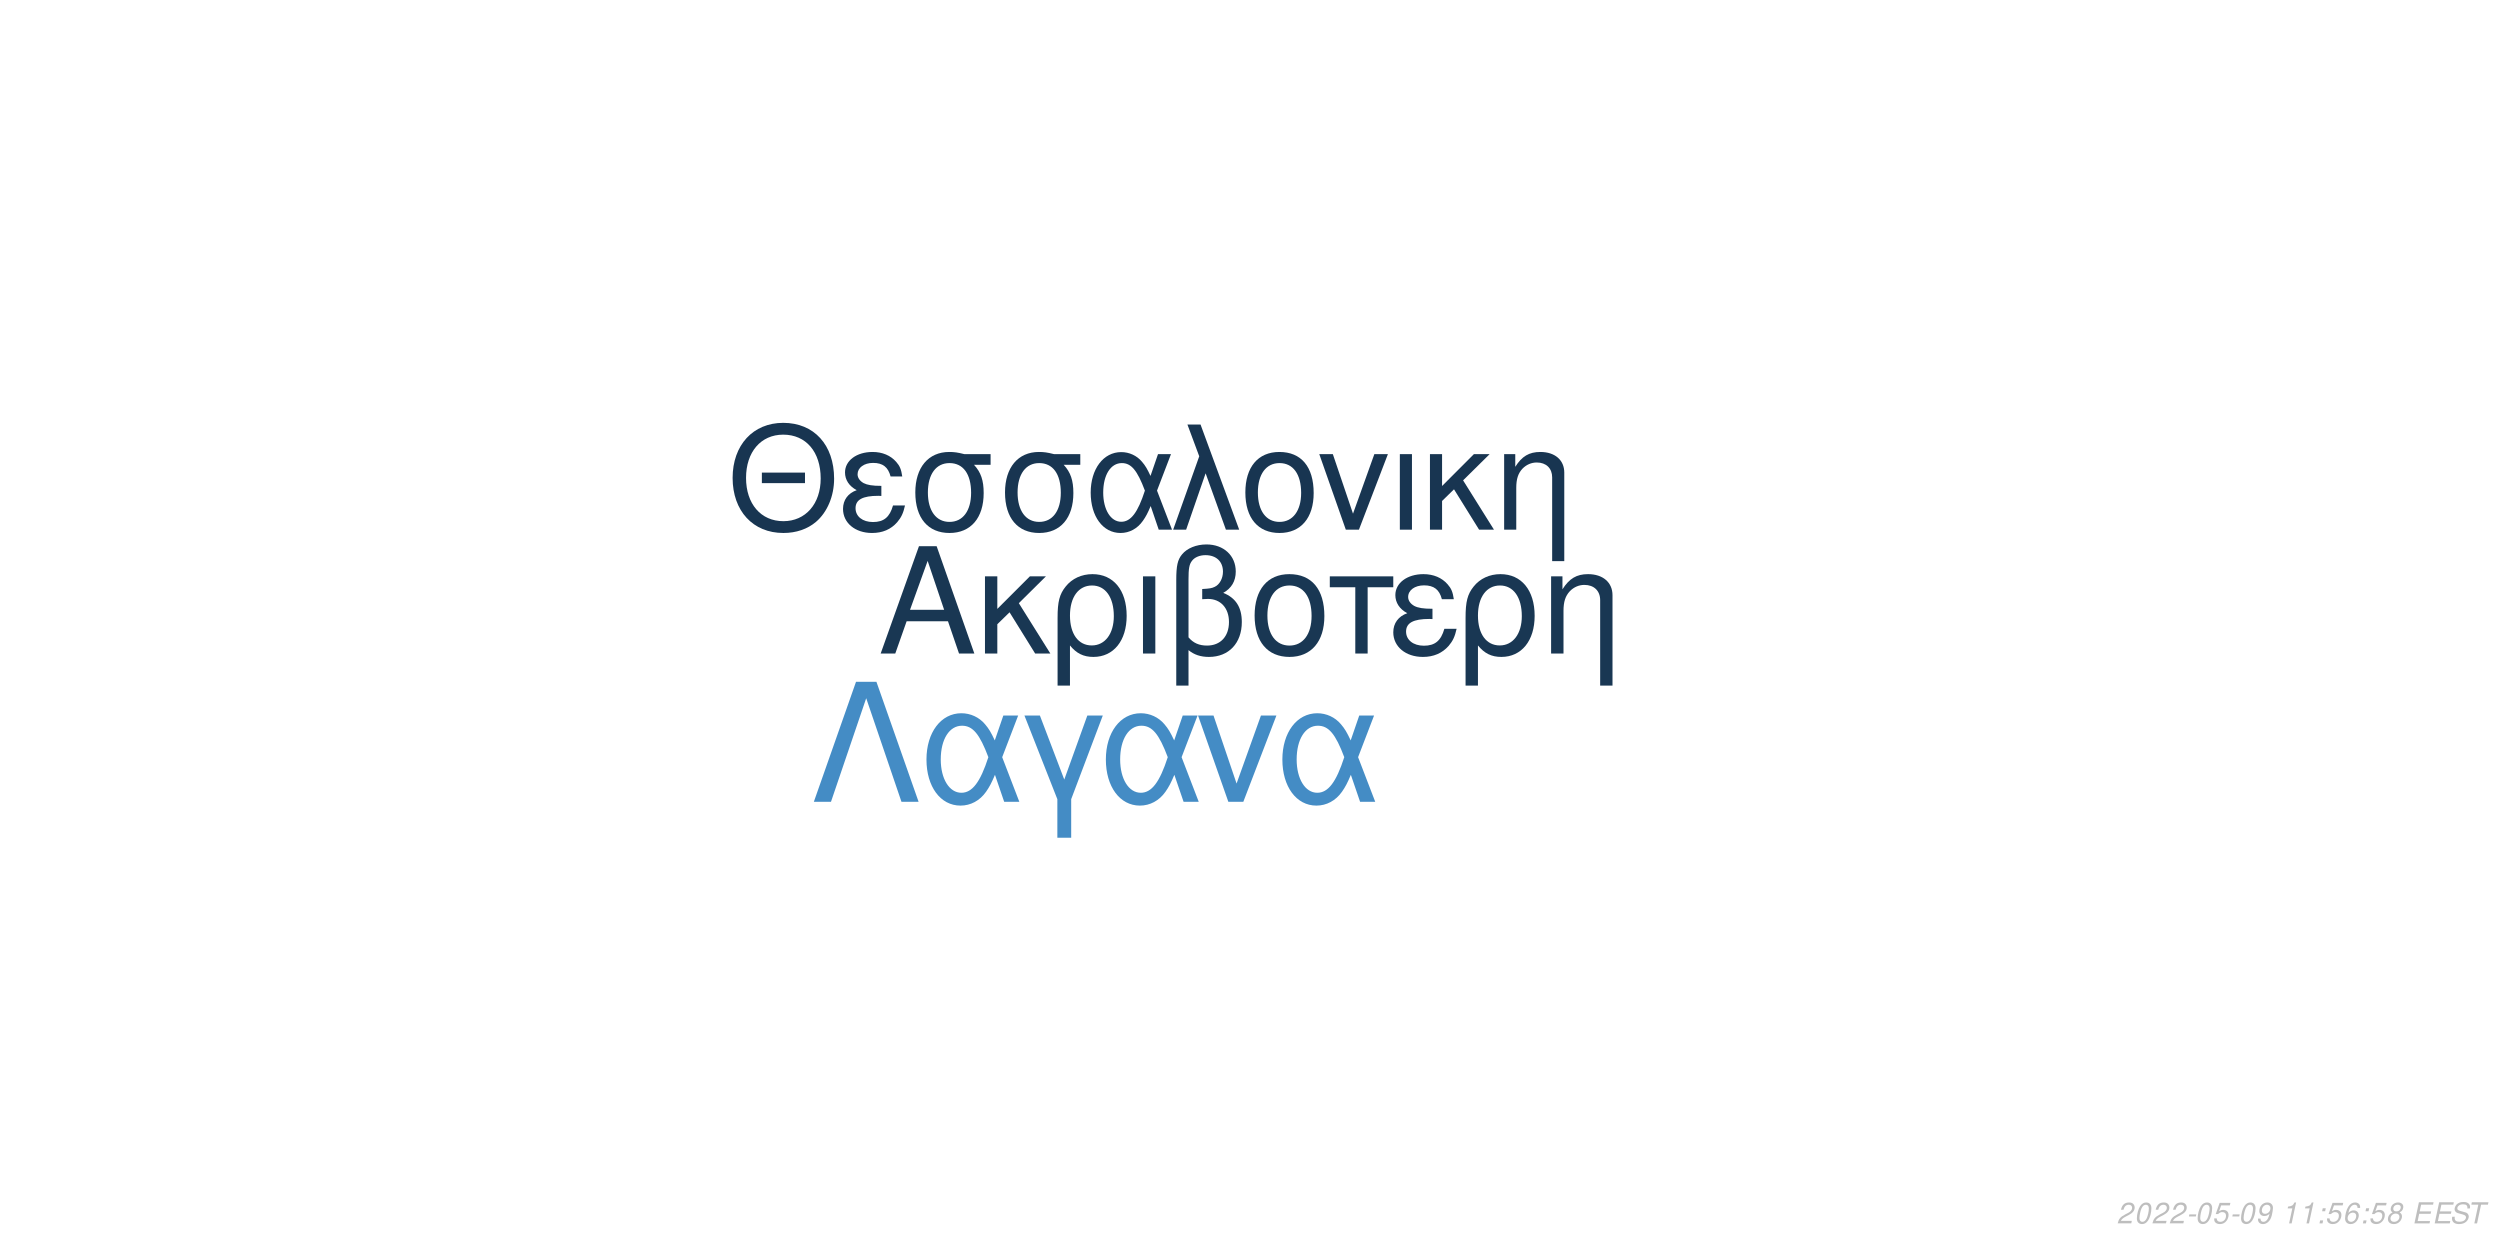
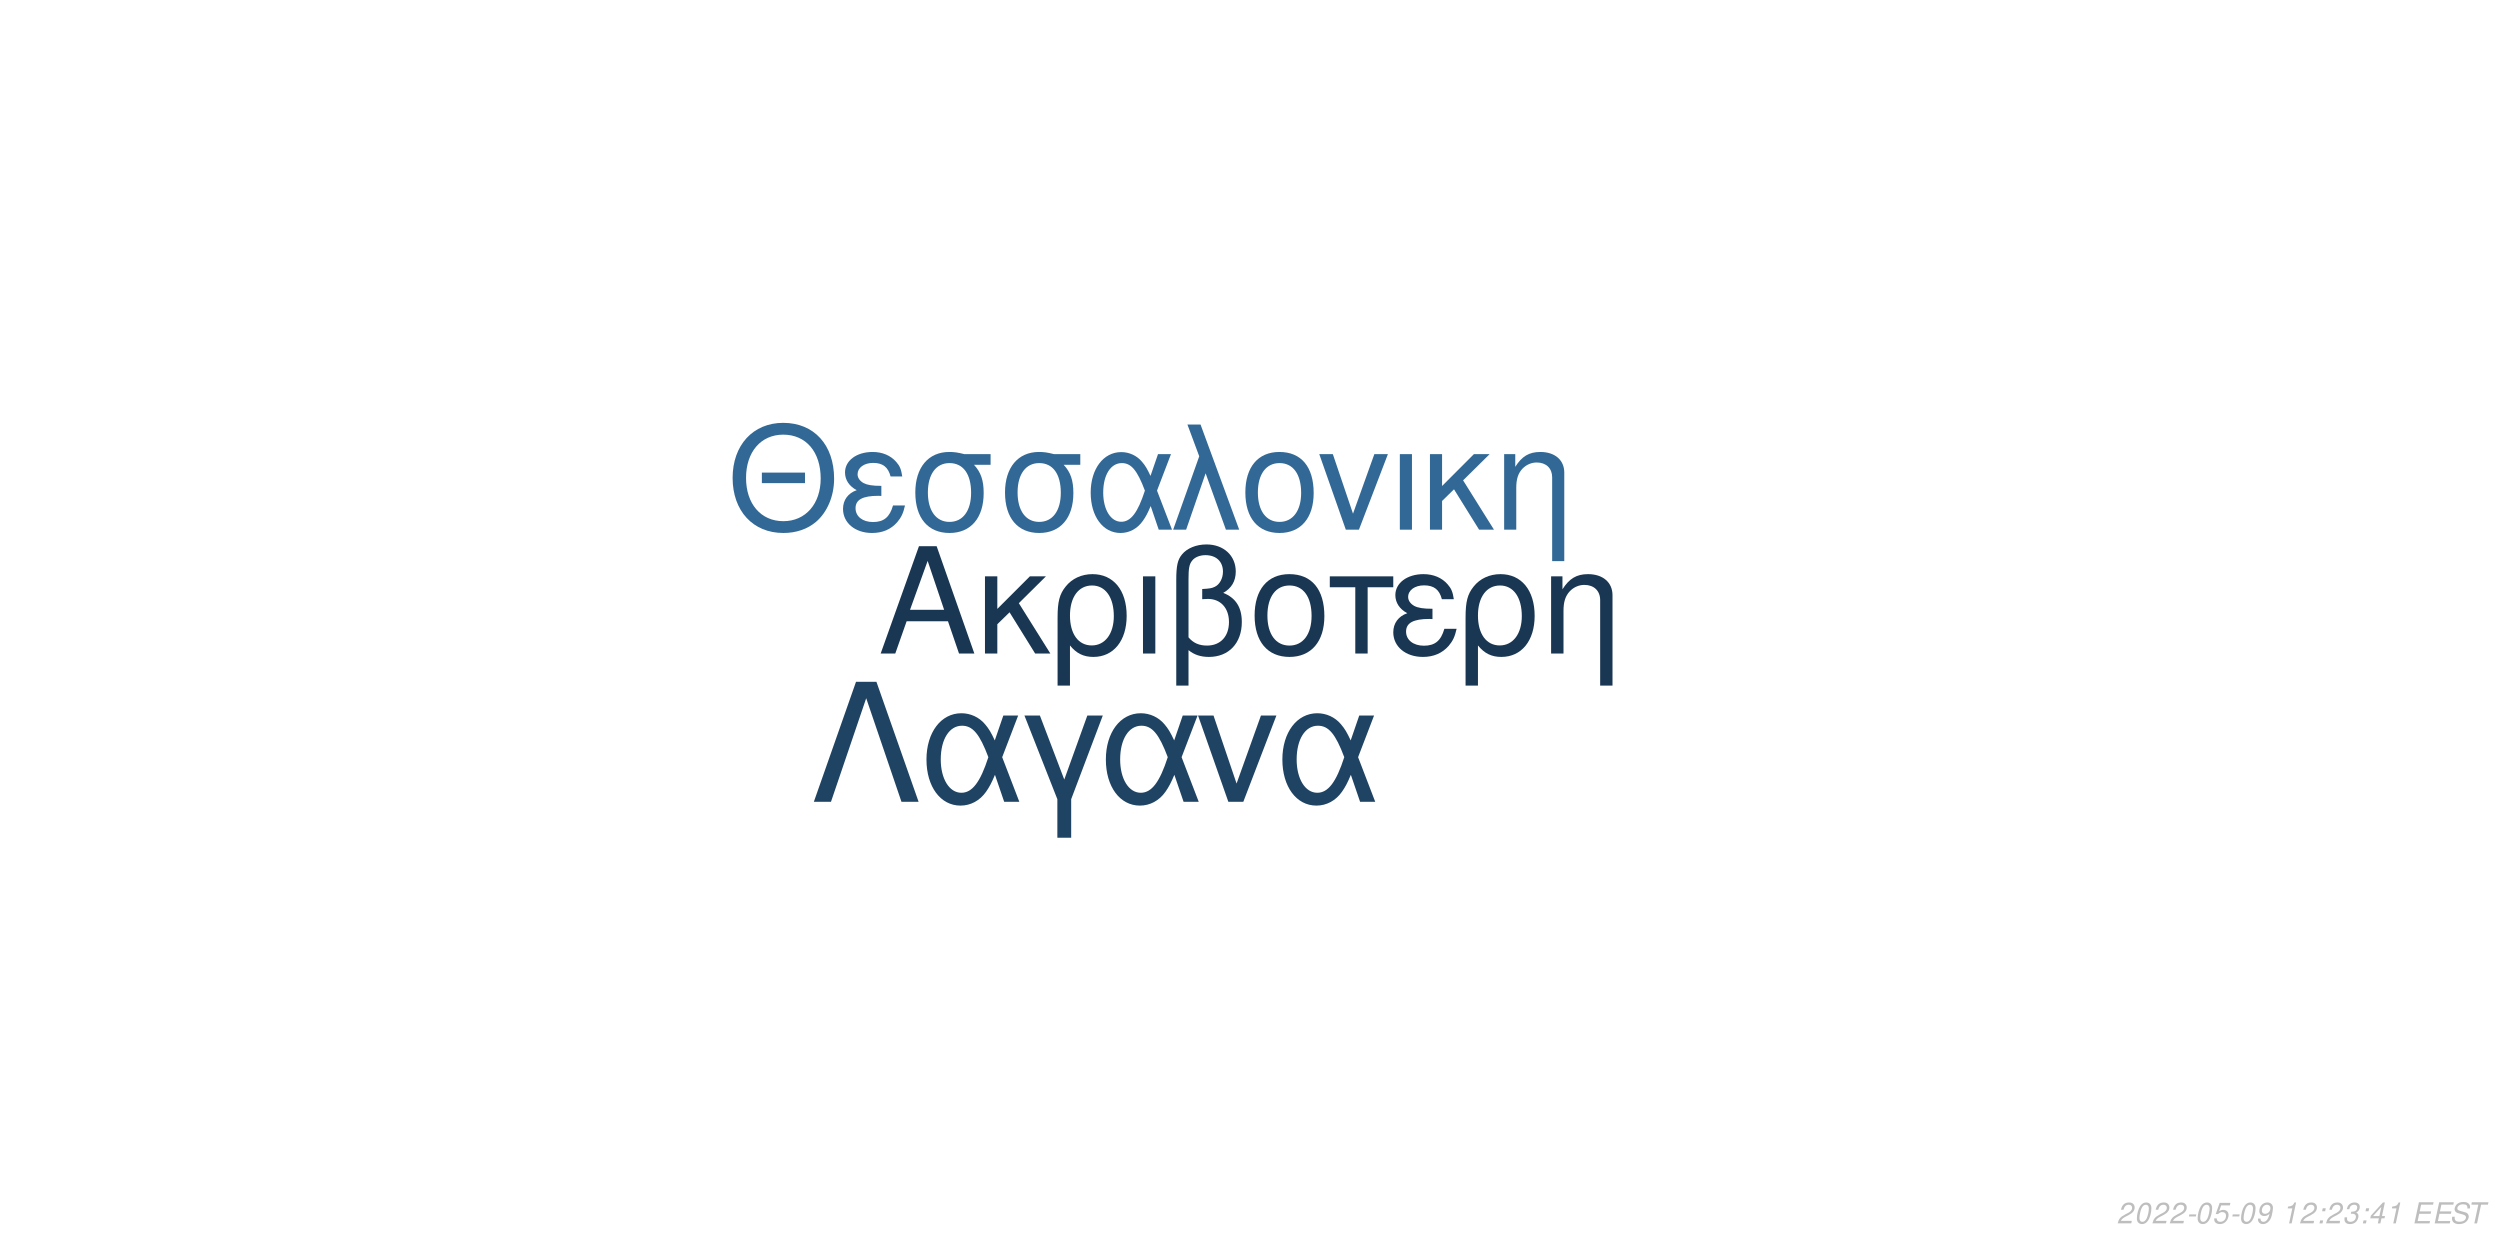
<svg xmlns="http://www.w3.org/2000/svg" xmlns:xlink="http://www.w3.org/1999/xlink" width="864pt" height="432pt" viewBox="0 0 864 432" version="1.1">
  <defs>
    <g>
      <symbol overflow="visible" id="glyph0-0">
        <path style="stroke:none;" d="" />
      </symbol>
      <symbol overflow="visible" id="glyph0-1">
        <path style="stroke:none;" d="M 24.125 -11.141 L 27.938 0 L 33.234 0 L 20.203 -37.094 L 14.094 -37.094 L 0.859 0 L 5.906 0 L 9.828 -11.141 Z M 22.797 -15.109 L 11 -15.109 L 17.094 -32.016 Z M 22.797 -15.109 " />
      </symbol>
      <symbol overflow="visible" id="glyph0-2">
        <path style="stroke:none;" d="M 7.172 -15.422 L 7.172 -26.672 L 2.906 -26.672 L 2.906 0 L 7.172 0 L 7.172 -10.125 L 11.406 -14.25 L 20.25 0 L 25.5 0 L 14.609 -17.406 L 23.969 -26.672 L 18.422 -26.672 Z M 7.172 -15.422 " />
      </symbol>
      <symbol overflow="visible" id="glyph0-3">
        <path style="stroke:none;" d="M 3 11.094 L 7.281 11.094 L 7.281 -2.797 C 9.516 -0.047 11.953 1.172 15.375 1.172 C 22.344 1.172 26.875 -4.422 26.875 -13.031 C 26.875 -21.891 22.297 -27.438 15.062 -27.438 C 11.297 -27.438 7.984 -25.906 5.797 -23.156 C 3.672 -20.516 3 -17.969 3 -12.359 Z M 14.906 -23.516 C 19.547 -23.516 22.438 -19.438 22.438 -12.922 C 22.438 -6.812 19.391 -2.797 14.812 -2.797 C 10.172 -2.797 7.281 -6.766 7.281 -13.125 C 7.281 -19.484 10.234 -23.516 14.906 -23.516 Z M 14.906 -23.516 " />
      </symbol>
      <symbol overflow="visible" id="glyph0-4">
        <path style="stroke:none;" d="M 3.516 0 L 7.781 0 L 7.781 -26.672 L 3.516 -26.672 Z M 3.516 0 " />
      </symbol>
      <symbol overflow="visible" id="glyph0-5">
        <path style="stroke:none;" d="M 4.016 11.094 L 8.25 11.094 L 8.25 -1.172 C 10.172 0.406 12.422 1.172 15.312 1.172 C 22.188 1.172 26.672 -3.609 26.672 -10.891 C 26.672 -15.984 24.578 -19.234 20.25 -20.969 C 23.109 -22.547 24.578 -25.031 24.578 -28.344 C 24.578 -33.844 20.406 -37.703 14.453 -37.703 C 10.938 -37.703 7.734 -36.391 6 -34.25 C 4.484 -32.422 4.016 -30.328 4.016 -25.391 Z M 8.25 -25.656 C 8.25 -29.359 8.5 -30.844 9.469 -32.062 C 10.375 -33.281 12.156 -34 14.094 -34 C 17.812 -34 20.156 -31.812 20.156 -28.297 C 20.156 -25.953 18.984 -23.812 17.297 -23.047 C 16.281 -22.547 15.469 -22.438 12.984 -22.297 L 12.984 -18.781 C 13.734 -18.828 14.344 -18.875 14.969 -18.875 C 19.344 -18.875 22.234 -15.719 22.234 -10.891 C 22.234 -5.906 19.281 -2.75 14.656 -2.75 C 11.953 -2.75 9.922 -3.609 8.25 -5.594 Z M 8.25 -25.656 " />
      </symbol>
      <symbol overflow="visible" id="glyph0-6">
        <path style="stroke:none;" d="M 14.094 -27.438 C 6.562 -27.438 2.094 -22.094 2.094 -13.125 C 2.094 -4.125 6.562 1.172 14.141 1.172 C 21.672 1.172 26.203 -4.172 26.203 -12.922 C 26.203 -22.188 21.828 -27.438 14.094 -27.438 Z M 14.141 -23.516 C 18.938 -23.516 21.781 -19.594 21.781 -12.984 C 21.781 -6.672 18.828 -2.75 14.141 -2.75 C 9.422 -2.75 6.516 -6.672 6.516 -13.125 C 6.516 -19.594 9.422 -23.516 14.141 -23.516 Z M 14.141 -23.516 " />
      </symbol>
      <symbol overflow="visible" id="glyph0-7">
        <path style="stroke:none;" d="M 7.891 0 L 12.156 0 L 12.156 -22.906 L 21.016 -22.906 L 21.016 -26.672 L -0.922 -26.672 L -0.922 -22.906 L 7.891 -22.906 Z M 7.891 0 " />
      </symbol>
      <symbol overflow="visible" id="glyph0-8">
        <path style="stroke:none;" d="M 14.562 -15.469 C 11.344 -15.469 9.562 -15.781 8.297 -16.438 C 6.922 -17.203 6.156 -18.328 6.156 -19.547 C 6.156 -21.891 8.453 -23.562 11.656 -23.562 C 15.062 -23.562 16.953 -22.094 17.812 -18.781 L 21.938 -18.781 C 21.578 -21.266 21.062 -22.5 19.797 -23.922 C 17.812 -26.203 14.906 -27.438 11.453 -27.438 C 5.797 -27.438 1.734 -24.375 1.734 -20.203 C 1.734 -17.609 3.156 -15.375 5.859 -13.938 C 2.797 -12.875 1.016 -10.484 1.016 -7.328 C 1.016 -2.391 5.297 1.172 11.25 1.172 C 14.969 1.172 17.906 -0.109 20.156 -2.641 C 21.578 -4.328 22.297 -5.797 22.906 -8.547 L 18.672 -8.547 C 17.5 -4.422 15.422 -2.703 11.609 -2.703 C 7.938 -2.703 5.438 -4.688 5.438 -7.578 C 5.438 -10.578 7.938 -11.953 13.484 -11.953 C 13.641 -11.953 14.094 -11.953 14.562 -11.906 Z M 14.562 -15.469 " />
      </symbol>
      <symbol overflow="visible" id="glyph0-9">
        <path style="stroke:none;" d="M 3.562 -26.672 L 3.562 0 L 7.844 0 L 7.844 -14.703 C 7.844 -17.906 8.5 -19.891 10.031 -21.531 C 11.406 -22.953 13.188 -23.719 15.062 -23.719 C 18.375 -23.719 20.516 -21.672 20.516 -18.469 L 20.516 11.094 L 24.781 11.094 L 24.781 -20.156 C 24.781 -24.578 21.469 -27.438 16.328 -27.438 C 12.359 -27.438 9.828 -25.906 7.484 -22.188 L 7.484 -26.672 Z M 3.562 -26.672 " />
      </symbol>
      <symbol overflow="visible" id="glyph1-0">
        <path style="stroke:none;" d="" />
      </symbol>
      <symbol overflow="visible" id="glyph1-1">
        <path style="stroke:none;" d="M 26.859 -19.734 L 11.953 -19.734 L 11.953 -16.094 L 26.859 -16.094 Z M 19.328 -36.922 C 8.922 -36.922 1.844 -29.25 1.844 -17.891 C 1.844 -6.484 8.875 1.141 19.391 1.141 C 23.812 1.141 27.703 -0.203 30.641 -2.688 C 34.578 -6.031 36.922 -11.656 36.922 -17.594 C 36.922 -29.297 30 -36.922 19.328 -36.922 Z M 19.328 -32.844 C 27.203 -32.844 32.281 -26.906 32.281 -17.688 C 32.281 -8.922 27.062 -2.938 19.391 -2.938 C 11.609 -2.938 6.484 -8.922 6.484 -17.891 C 6.484 -26.859 11.609 -32.844 19.328 -32.844 Z M 19.328 -32.844 " />
      </symbol>
      <symbol overflow="visible" id="glyph1-2">
        <path style="stroke:none;" d="M 14.25 -15.141 C 11.109 -15.141 9.375 -15.453 8.125 -16.094 C 6.781 -16.844 6.031 -17.938 6.031 -19.141 C 6.031 -21.422 8.266 -23.078 11.406 -23.078 C 14.75 -23.078 16.594 -21.625 17.438 -18.391 L 21.469 -18.391 C 21.125 -20.828 20.625 -22.031 19.391 -23.422 C 17.438 -25.656 14.594 -26.859 11.219 -26.859 C 5.688 -26.859 1.688 -23.875 1.688 -19.781 C 1.688 -17.234 3.094 -15.047 5.734 -13.656 C 2.734 -12.609 1 -10.266 1 -7.172 C 1 -2.344 5.188 1.141 11.016 1.141 C 14.656 1.141 17.547 -0.094 19.734 -2.594 C 21.125 -4.234 21.828 -5.688 22.422 -8.375 L 18.281 -8.375 C 17.141 -4.328 15.094 -2.641 11.359 -2.641 C 7.766 -2.641 5.328 -4.578 5.328 -7.422 C 5.328 -10.359 7.766 -11.703 13.203 -11.703 C 13.359 -11.703 13.797 -11.703 14.25 -11.656 Z M 14.25 -15.141 " />
      </symbol>
      <symbol overflow="visible" id="glyph1-3">
        <path style="stroke:none;" d="M 29 -26.109 L 19.938 -26.109 C 17.594 -26.703 16.438 -26.859 14.703 -26.859 C 7.469 -26.859 2.984 -21.469 2.984 -12.859 C 2.984 -4.031 7.375 1.141 14.797 1.141 C 22.172 1.141 26.609 -4.078 26.609 -12.656 C 26.609 -17.047 25.656 -19.828 23.266 -22.422 L 29 -22.422 Z M 14.797 -23.016 C 19.531 -23.016 22.266 -19.234 22.266 -12.75 C 22.266 -6.531 19.438 -2.688 14.797 -2.688 C 10.172 -2.688 7.328 -6.531 7.328 -12.859 C 7.328 -19.188 10.172 -23.016 14.797 -23.016 Z M 14.797 -23.016 " />
      </symbol>
      <symbol overflow="visible" id="glyph1-4">
        <path style="stroke:none;" d="M 29.344 -26.109 L 24.859 -26.109 L 22.266 -18.578 C 21.125 -21.031 20.484 -22.125 19.328 -23.469 C 17.547 -25.609 14.906 -26.812 12.156 -26.812 C 5.984 -26.812 1.594 -20.984 1.594 -12.812 C 1.594 -4.578 5.828 1.141 11.906 1.141 C 14.953 1.141 17.734 -0.344 19.625 -3.047 C 20.672 -4.531 21.281 -5.688 22.328 -8.172 L 25.109 0 L 29.703 0 L 24.516 -13.5 Z M 20.328 -13.5 C 17.891 -5.922 15.453 -2.734 12.156 -2.734 C 8.516 -2.734 5.922 -6.922 5.922 -12.812 C 5.922 -18.938 8.516 -23.016 12.359 -23.016 C 15.594 -23.016 17.688 -20.531 20.328 -13.5 Z M 20.328 -13.5 " />
      </symbol>
      <symbol overflow="visible" id="glyph1-5">
        <path style="stroke:none;" d="M 1.094 0 L 5.578 0 L 12.312 -19.484 L 19.328 0 L 23.922 0 L 10.562 -36.328 L 6.031 -36.328 L 10.109 -25.359 Z M 1.094 0 " />
      </symbol>
      <symbol overflow="visible" id="glyph1-6">
        <path style="stroke:none;" d="M 13.797 -26.859 C 6.422 -26.859 2.047 -21.625 2.047 -12.859 C 2.047 -4.031 6.422 1.141 13.859 1.141 C 21.234 1.141 25.656 -4.078 25.656 -12.656 C 25.656 -21.719 21.375 -26.859 13.797 -26.859 Z M 13.859 -23.016 C 18.531 -23.016 21.328 -19.188 21.328 -12.703 C 21.328 -6.531 18.438 -2.688 13.859 -2.688 C 9.219 -2.688 6.375 -6.531 6.375 -12.859 C 6.375 -19.188 9.219 -23.016 13.859 -23.016 Z M 13.859 -23.016 " />
      </symbol>
      <symbol overflow="visible" id="glyph1-7">
        <path style="stroke:none;" d="M 14.297 0 L 24.312 -26.109 L 19.625 -26.109 L 12.25 -5.531 L 5.281 -26.109 L 0.594 -26.109 L 9.766 0 Z M 14.297 0 " />
      </symbol>
      <symbol overflow="visible" id="glyph1-8">
        <path style="stroke:none;" d="M 3.438 0 L 7.625 0 L 7.625 -26.109 L 3.438 -26.109 Z M 3.438 0 " />
      </symbol>
      <symbol overflow="visible" id="glyph1-9">
        <path style="stroke:none;" d="M 7.031 -15.094 L 7.031 -26.109 L 2.844 -26.109 L 2.844 0 L 7.031 0 L 7.031 -9.922 L 11.156 -13.953 L 19.828 0 L 24.969 0 L 14.297 -17.047 L 23.469 -26.109 L 18.031 -26.109 Z M 7.031 -15.094 " />
      </symbol>
      <symbol overflow="visible" id="glyph1-10">
        <path style="stroke:none;" d="M 3.484 -26.109 L 3.484 0 L 7.672 0 L 7.672 -14.406 C 7.672 -17.547 8.328 -19.484 9.812 -21.078 C 11.156 -22.469 12.906 -23.219 14.75 -23.219 C 17.984 -23.219 20.078 -21.234 20.078 -18.094 L 20.078 10.859 L 24.266 10.859 L 24.266 -19.734 C 24.266 -24.062 21.031 -26.859 16 -26.859 C 12.109 -26.859 9.609 -25.359 7.328 -21.719 L 7.328 -26.109 Z M 3.484 -26.109 " />
      </symbol>
      <symbol overflow="visible" id="glyph2-0">
        <path style="stroke:none;" d="" />
      </symbol>
      <symbol overflow="visible" id="glyph2-1">
        <path style="stroke:none;" d="M 22.531 -41.484 L 15.484 -41.484 L 0.906 0 L 6.828 0 L 19 -35.797 L 31.188 0 L 37.109 0 Z M 22.531 -41.484 " />
      </symbol>
      <symbol overflow="visible" id="glyph2-2">
        <path style="stroke:none;" d="M 33.516 -29.812 L 28.391 -29.812 L 25.438 -21.219 C 24.125 -24.016 23.391 -25.266 22.078 -26.797 C 20.031 -29.25 17.016 -30.609 13.891 -30.609 C 6.828 -30.609 1.828 -23.953 1.828 -14.625 C 1.828 -5.234 6.656 1.312 13.594 1.312 C 17.078 1.312 20.266 -0.391 22.422 -3.469 C 23.609 -5.172 24.297 -6.484 25.5 -9.328 L 28.688 0 L 33.922 0 L 28 -15.422 Z M 23.219 -15.422 C 20.422 -6.766 17.641 -3.125 13.891 -3.125 C 9.734 -3.125 6.766 -7.906 6.766 -14.625 C 6.766 -21.625 9.734 -26.297 14.109 -26.297 C 17.812 -26.297 20.203 -23.453 23.219 -15.422 Z M 23.219 -15.422 " />
      </symbol>
      <symbol overflow="visible" id="glyph2-3">
        <path style="stroke:none;" d="M 12.062 12.406 L 16.844 12.406 L 16.844 -0.906 L 27.766 -29.812 L 22.422 -29.812 L 14.453 -7.688 L 6.031 -29.812 L 0.688 -29.812 L 12.062 -0.906 Z M 12.062 12.406 " />
      </symbol>
      <symbol overflow="visible" id="glyph2-4">
        <path style="stroke:none;" d="M 16.328 0 L 27.766 -29.812 L 22.422 -29.812 L 14 -6.312 L 6.031 -29.812 L 0.688 -29.812 L 11.156 0 Z M 16.328 0 " />
      </symbol>
      <symbol overflow="visible" id="glyph3-0">
        <path style="stroke:none;" d="" />
      </symbol>
      <symbol overflow="visible" id="glyph3-1">
        <path style="stroke:none;" d="M 5.234 -0.875 L 1.469 -0.875 C 1.641 -1.375 2.203 -1.891 3.109 -2.344 L 4.234 -2.938 C 5.562 -3.625 6.219 -4.469 6.219 -5.484 C 6.219 -5.938 6.062 -6.359 5.797 -6.656 C 5.469 -7.047 4.984 -7.234 4.312 -7.234 C 2.766 -7.234 1.891 -6.453 1.484 -4.734 L 2.375 -4.734 C 2.484 -5.188 2.609 -5.484 2.797 -5.75 C 3.094 -6.203 3.609 -6.453 4.188 -6.453 C 4.891 -6.453 5.344 -6.031 5.344 -5.375 C 5.344 -4.703 4.859 -4.094 4.016 -3.656 L 2.984 -3.125 C 1.234 -2.188 0.797 -1.656 0.344 -0.016 L 5.047 -0.016 Z M 5.234 -0.875 " />
      </symbol>
      <symbol overflow="visible" id="glyph3-2">
        <path style="stroke:none;" d="M 4.203 -7.234 C 3.375 -7.234 2.688 -6.812 2.125 -5.984 C 1.484 -5.047 0.984 -3.188 0.984 -1.734 C 0.984 -1.109 1.172 -0.562 1.484 -0.266 C 1.797 0.047 2.281 0.234 2.766 0.234 C 3.625 0.234 4.281 -0.156 4.859 -1.016 C 5.516 -1.953 6 -3.797 6 -5.266 C 6 -6.5 5.328 -7.234 4.203 -7.234 Z M 4.094 -6.453 C 4.734 -6.453 5.125 -5.984 5.125 -5.156 C 5.125 -4.203 4.781 -2.625 4.406 -1.812 C 3.984 -0.938 3.516 -0.547 2.875 -0.547 C 2.25 -0.547 1.875 -1.031 1.875 -1.828 C 1.875 -2.797 2.203 -4.344 2.594 -5.203 C 2.984 -6.047 3.453 -6.453 4.094 -6.453 Z M 4.094 -6.453 " />
      </symbol>
      <symbol overflow="visible" id="glyph3-3">
        <path style="stroke:none;" d="M 3.516 -3.125 L 1.125 -3.125 L 0.969 -2.406 L 3.359 -2.406 Z M 3.516 -3.125 " />
      </symbol>
      <symbol overflow="visible" id="glyph3-4">
        <path style="stroke:none;" d="M 6.297 -7.094 L 2.594 -7.094 L 1.234 -3.234 L 2.047 -3.234 C 2.656 -3.766 2.938 -3.906 3.531 -3.906 C 4.328 -3.906 4.797 -3.453 4.797 -2.688 C 4.797 -1.438 3.969 -0.547 2.828 -0.547 C 2.031 -0.547 1.609 -0.938 1.578 -1.734 L 0.703 -1.734 L 0.703 -1.516 C 0.703 -0.938 0.844 -0.547 1.188 -0.266 C 1.562 0.062 2.078 0.234 2.703 0.234 C 3.656 0.234 4.391 -0.156 4.984 -0.922 C 5.422 -1.5 5.672 -2.234 5.672 -2.953 C 5.672 -4 4.938 -4.672 3.812 -4.672 C 3.328 -4.672 2.906 -4.547 2.406 -4.234 L 3.109 -6.219 L 6.109 -6.219 Z M 6.297 -7.094 " />
      </symbol>
      <symbol overflow="visible" id="glyph3-5">
        <path style="stroke:none;" d="M 0.844 -1.656 C 0.844 -1.547 0.844 -1.438 0.844 -1.375 C 0.844 -0.406 1.531 0.234 2.578 0.234 C 3.203 0.234 3.766 0.016 4.297 -0.438 C 4.938 -1 5.312 -1.656 5.594 -2.719 C 5.844 -3.672 6.016 -4.766 6.016 -5.375 C 6.016 -5.844 5.844 -6.328 5.547 -6.656 C 5.203 -7.031 4.703 -7.234 4.062 -7.234 C 2.516 -7.234 1.297 -5.938 1.297 -4.266 C 1.297 -3.203 1.984 -2.547 3.047 -2.547 C 3.484 -2.547 3.953 -2.672 4.281 -2.891 C 4.406 -2.984 4.547 -3.078 4.828 -3.344 C 4.438 -1.484 3.703 -0.547 2.703 -0.547 C 2.109 -0.547 1.719 -0.938 1.719 -1.547 L 1.719 -1.656 Z M 3.953 -6.453 C 4.625 -6.453 5.141 -5.953 5.141 -5.281 C 5.141 -4.188 4.312 -3.312 3.297 -3.312 C 2.594 -3.312 2.172 -3.734 2.172 -4.453 C 2.172 -5.562 2.984 -6.453 3.953 -6.453 Z M 3.953 -6.453 " />
      </symbol>
      <symbol overflow="visible" id="glyph3-6">
        <path style="stroke:none;" d="" />
      </symbol>
      <symbol overflow="visible" id="glyph3-7">
        <path style="stroke:none;" d="M 3.703 -5.188 L 2.594 0 L 3.469 0 L 5.016 -7.234 L 4.438 -7.234 C 3.906 -6.156 3.688 -6.016 2.234 -5.812 L 2.109 -5.188 Z M 3.703 -5.188 " />
      </symbol>
      <symbol overflow="visible" id="glyph3-8">
        <path style="stroke:none;" d="M 2.359 -1.031 L 1.312 -1.031 L 1.094 0 L 2.141 0 Z M 3.266 -5.234 L 2.219 -5.234 L 2 -4.203 L 3.047 -4.203 Z M 3.266 -5.234 " />
      </symbol>
      <symbol overflow="visible" id="glyph3-9">
-         <path style="stroke:none;" d="M 6.125 -5.344 L 6.141 -5.625 C 6.141 -6.609 5.453 -7.234 4.391 -7.234 C 3.438 -7.234 2.641 -6.719 2.016 -5.703 C 1.422 -4.781 0.938 -2.953 0.938 -1.688 C 0.938 -0.516 1.688 0.234 2.859 0.234 C 3.703 0.234 4.438 -0.156 5 -0.875 C 5.406 -1.422 5.672 -2.156 5.672 -2.766 C 5.672 -3.812 4.969 -4.5 3.906 -4.5 C 3.234 -4.5 2.672 -4.234 2.094 -3.625 C 2.406 -5.375 3.234 -6.453 4.25 -6.453 C 4.703 -6.453 5.062 -6.234 5.172 -5.844 C 5.203 -5.719 5.234 -5.578 5.25 -5.344 Z M 3.656 -3.734 C 4.344 -3.734 4.797 -3.281 4.797 -2.625 C 4.797 -1.469 3.984 -0.547 2.984 -0.547 C 2.297 -0.547 1.812 -1.047 1.812 -1.766 C 1.812 -2.859 2.625 -3.734 3.656 -3.734 Z M 3.656 -3.734 " />
+         <path style="stroke:none;" d="M 2.922 -3.312 C 3.125 -3.344 3.234 -3.344 3.375 -3.344 C 4.203 -3.344 4.688 -3 4.688 -2.406 C 4.688 -1.312 3.906 -0.547 2.781 -0.547 C 2.047 -0.547 1.594 -0.938 1.594 -1.562 C 1.594 -1.719 1.609 -1.844 1.656 -2.094 L 0.766 -2.094 C 0.734 -1.797 0.719 -1.641 0.719 -1.469 C 0.719 -0.375 1.406 0.234 2.641 0.234 C 3.547 0.234 4.297 -0.078 4.812 -0.656 C 5.266 -1.156 5.562 -1.875 5.562 -2.547 C 5.562 -3.125 5.344 -3.453 4.797 -3.734 C 5.641 -4.234 6.016 -4.844 6.016 -5.734 C 6.016 -6.656 5.312 -7.234 4.203 -7.234 C 3.375 -7.234 2.672 -6.938 2.188 -6.375 C 1.891 -6.031 1.703 -5.641 1.516 -4.906 L 2.391 -4.906 C 2.5 -5.359 2.594 -5.594 2.734 -5.812 C 3.047 -6.234 3.516 -6.453 4.078 -6.453 C 4.734 -6.453 5.141 -6.125 5.141 -5.578 C 5.141 -5.188 5.016 -4.797 4.797 -4.547 C 4.516 -4.234 4 -4.062 3.266 -4.062 L 3.078 -4.062 Z M 2.922 -3.312 " />
      </symbol>
      <symbol overflow="visible" id="glyph3-10">
-         <path style="stroke:none;" d="M 4.766 -3.797 C 5.078 -3.969 5.234 -4.078 5.438 -4.234 C 5.812 -4.594 6.062 -5.172 6.062 -5.734 C 6.062 -6.625 5.344 -7.234 4.266 -7.234 C 2.812 -7.234 1.703 -6.219 1.703 -4.875 C 1.703 -4.406 1.875 -4.125 2.359 -3.812 C 1.297 -3.312 0.75 -2.516 0.75 -1.469 C 0.75 -0.438 1.547 0.234 2.812 0.234 C 3.656 0.234 4.359 -0.094 4.938 -0.734 C 5.359 -1.234 5.609 -1.859 5.609 -2.438 C 5.609 -3.047 5.312 -3.516 4.766 -3.797 Z M 4.109 -6.453 C 4.797 -6.453 5.188 -6.125 5.188 -5.578 C 5.188 -5.266 5.062 -4.922 4.859 -4.672 C 4.562 -4.312 4.188 -4.156 3.656 -4.156 C 2.984 -4.156 2.594 -4.453 2.594 -4.984 C 2.594 -5.859 3.203 -6.453 4.109 -6.453 Z M 3.453 -3.406 C 4.234 -3.406 4.734 -2.984 4.734 -2.312 C 4.734 -1.312 3.922 -0.547 2.875 -0.547 C 2.125 -0.547 1.625 -0.969 1.625 -1.625 C 1.625 -2.609 2.438 -3.406 3.453 -3.406 Z M 3.453 -3.406 " />
+         <path style="stroke:none;" d="M 3.625 -1.75 L 3.266 0 L 4.141 0 L 4.516 -1.75 L 5.562 -1.75 L 5.734 -2.531 L 4.688 -2.531 L 5.688 -7.234 L 5.016 -7.234 L 0.844 -2.672 L 0.641 -1.75 Z M 3.797 -2.531 L 1.594 -2.531 L 4.469 -5.703 Z M 3.797 -2.531 " />
      </symbol>
      <symbol overflow="visible" id="glyph3-11">
        <path style="stroke:none;" d="M 2.547 -3.312 L 6.5 -3.312 L 6.688 -4.141 L 2.719 -4.141 L 3.219 -6.469 L 7.344 -6.469 L 7.516 -7.297 L 2.453 -7.297 L 0.906 0 L 6.125 0 L 6.297 -0.812 L 2.016 -0.812 Z M 2.547 -3.312 " />
      </symbol>
      <symbol overflow="visible" id="glyph3-12">
        <path style="stroke:none;" d="M 7.062 -5.156 C 7.125 -5.438 7.141 -5.562 7.141 -5.703 C 7.141 -6.156 6.938 -6.594 6.594 -6.891 C 6.188 -7.25 5.656 -7.406 4.875 -7.406 C 3.844 -7.406 3.047 -7.125 2.5 -6.562 C 2.094 -6.141 1.781 -5.438 1.781 -4.922 C 1.781 -4.297 2.219 -3.766 2.891 -3.562 L 4.594 -3.094 C 5.406 -2.859 5.734 -2.578 5.734 -2.094 C 5.734 -1.781 5.547 -1.406 5.266 -1.141 C 4.844 -0.766 4.266 -0.578 3.453 -0.578 C 2.328 -0.578 1.812 -0.984 1.812 -1.906 C 1.812 -2.047 1.812 -2.125 1.844 -2.312 L 0.984 -2.312 C 0.906 -2.062 0.891 -1.906 0.891 -1.688 C 0.891 -0.484 1.797 0.234 3.297 0.234 C 4.359 0.234 5.234 -0.062 5.812 -0.609 C 6.344 -1.078 6.688 -1.797 6.688 -2.375 C 6.688 -2.641 6.609 -2.906 6.453 -3.156 C 6.234 -3.5 5.938 -3.703 5.469 -3.828 L 3.75 -4.312 C 2.984 -4.547 2.734 -4.734 2.734 -5.188 C 2.734 -5.547 2.875 -5.844 3.188 -6.109 C 3.547 -6.438 4.031 -6.594 4.703 -6.594 C 5.266 -6.594 5.688 -6.484 5.906 -6.297 C 6.094 -6.125 6.219 -5.797 6.219 -5.516 C 6.219 -5.422 6.203 -5.344 6.188 -5.156 Z M 7.062 -5.156 " />
      </symbol>
      <symbol overflow="visible" id="glyph3-13">
        <path style="stroke:none;" d="M 4.938 -6.469 L 7.312 -6.469 L 7.484 -7.297 L 1.75 -7.297 L 1.578 -6.469 L 3.984 -6.469 L 2.609 0 L 3.547 0 Z M 4.938 -6.469 " />
      </symbol>
    </g>
  </defs>
  <g id="surface1">
    <rect x="0" y="0" width="864" height="432" style="fill:rgb(100%,100%,100%);fill-opacity:1;stroke:none;" />
-     <g style="fill:rgb(9.804%,21.569%,32.549%);fill-opacity:1;">
+     <g style="fill:rgb(9.804%,21.176%,32.157%);fill-opacity:1;">
      <use xlink:href="#glyph0-1" x="303.5" y="225.861" />
      <use xlink:href="#glyph0-2" x="337.5" y="225.861" />
      <use xlink:href="#glyph0-3" x="362.5" y="225.861" />
      <use xlink:href="#glyph0-4" x="391.5" y="225.861" />
      <use xlink:href="#glyph0-5" x="402.5" y="225.861" />
      <use xlink:href="#glyph0-6" x="431.5" y="225.861" />
      <use xlink:href="#glyph0-7" x="460.5" y="225.861" />
      <use xlink:href="#glyph0-8" x="480.5" y="225.861" />
      <use xlink:href="#glyph0-3" x="503.5" y="225.861" />
      <use xlink:href="#glyph0-9" x="532.5" y="225.861" />
    </g>
-     <g style="fill:rgb(9.412%,20.784%,31.765%);fill-opacity:1;">
+     <g style="fill:rgb(19.608%,40.784%,58.431%);fill-opacity:1;">
      <use xlink:href="#glyph1-1" x="251.348" y="183.058" />
      <use xlink:href="#glyph1-2" x="290.348" y="183.058" />
      <use xlink:href="#glyph1-3" x="313.348" y="183.058" />
      <use xlink:href="#glyph1-3" x="344.348" y="183.058" />
      <use xlink:href="#glyph1-4" x="375.348" y="183.058" />
      <use xlink:href="#glyph1-5" x="404.348" y="183.058" />
      <use xlink:href="#glyph1-6" x="428.348" y="183.058" />
      <use xlink:href="#glyph1-7" x="455.348" y="183.058" />
      <use xlink:href="#glyph1-8" x="480.348" y="183.058" />
      <use xlink:href="#glyph1-9" x="491.348" y="183.058" />
      <use xlink:href="#glyph1-10" x="516.348" y="183.058" />
    </g>
-     <g style="fill:rgb(26.667%,54.902%,77.255%);fill-opacity:1;">
+     <g style="fill:rgb(12.157%,26.275%,38.824%);fill-opacity:1;">
      <use xlink:href="#glyph2-1" x="280.359" y="277.105" />
      <use xlink:href="#glyph2-2" x="318.359" y="277.105" />
      <use xlink:href="#glyph2-3" x="353.359" y="277.105" />
      <use xlink:href="#glyph2-2" x="380.359" y="277.105" />
      <use xlink:href="#glyph2-4" x="413.359" y="277.105" />
      <use xlink:href="#glyph2-2" x="441.359" y="277.105" />
    </g>
    <g style="fill:rgb(74.51%,74.51%,74.51%);fill-opacity:1;">
      <use xlink:href="#glyph3-1" x="731.52" y="422.81" />
      <use xlink:href="#glyph3-2" x="737.52" y="422.81" />
      <use xlink:href="#glyph3-1" x="743.52" y="422.81" />
      <use xlink:href="#glyph3-1" x="749.52" y="422.81" />
      <use xlink:href="#glyph3-3" x="755.52" y="422.81" />
      <use xlink:href="#glyph3-2" x="758.52" y="422.81" />
      <use xlink:href="#glyph3-4" x="764.52" y="422.81" />
      <use xlink:href="#glyph3-3" x="770.52" y="422.81" />
      <use xlink:href="#glyph3-2" x="773.52" y="422.81" />
      <use xlink:href="#glyph3-5" x="779.52" y="422.81" />
      <use xlink:href="#glyph3-6" x="785.52" y="422.81" />
      <use xlink:href="#glyph3-7" x="788.52" y="422.81" />
-       <use xlink:href="#glyph3-7" x="794.52" y="422.81" />
+       <use xlink:href="#glyph3-1" x="794.52" y="422.81" />
      <use xlink:href="#glyph3-8" x="800.52" y="422.81" />
-       <use xlink:href="#glyph3-4" x="803.52" y="422.81" />
+       <use xlink:href="#glyph3-1" x="803.52" y="422.81" />
      <use xlink:href="#glyph3-9" x="809.52" y="422.81" />
      <use xlink:href="#glyph3-8" x="815.52" y="422.81" />
-       <use xlink:href="#glyph3-4" x="818.52" y="422.81" />
-       <use xlink:href="#glyph3-10" x="824.52" y="422.81" />
+       <use xlink:href="#glyph3-10" x="818.52" y="422.81" />
+       <use xlink:href="#glyph3-7" x="824.52" y="422.81" />
      <use xlink:href="#glyph3-6" x="830.52" y="422.81" />
      <use xlink:href="#glyph3-11" x="833.52" y="422.81" />
      <use xlink:href="#glyph3-11" x="840.52" y="422.81" />
      <use xlink:href="#glyph3-12" x="846.52" y="422.81" />
      <use xlink:href="#glyph3-13" x="852.52" y="422.81" />
    </g>
  </g>
</svg>
